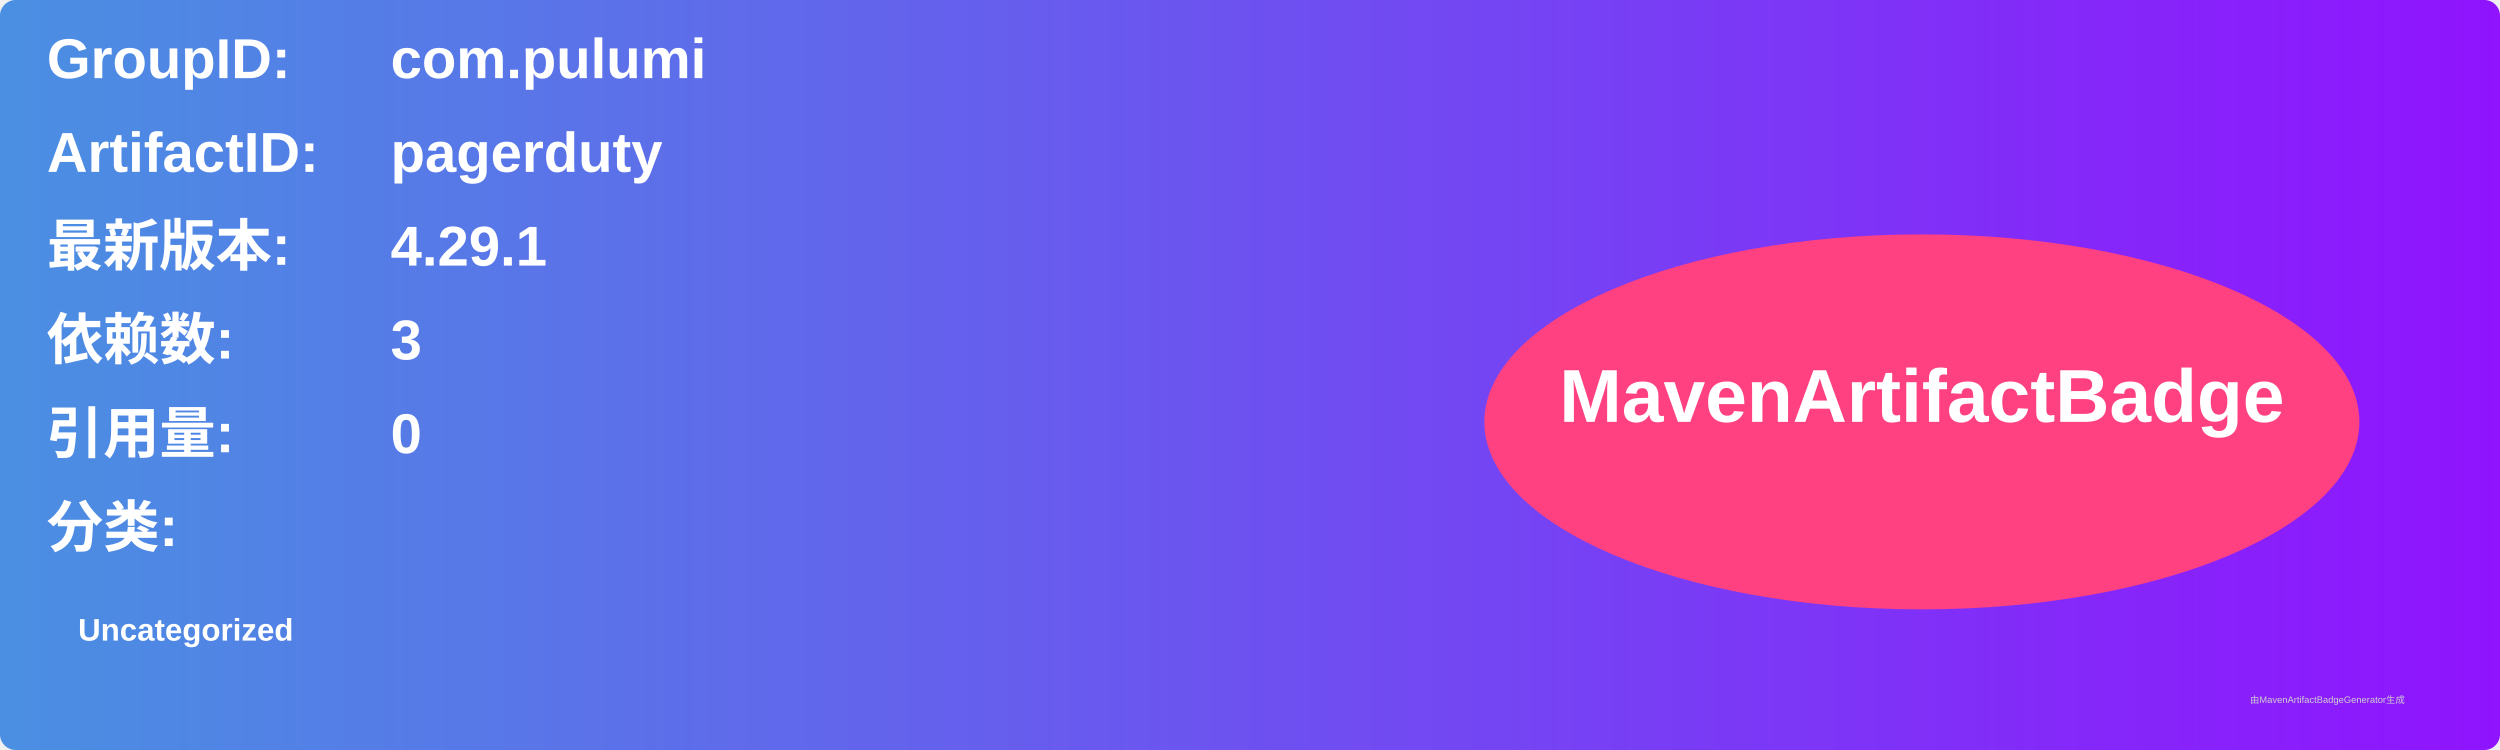
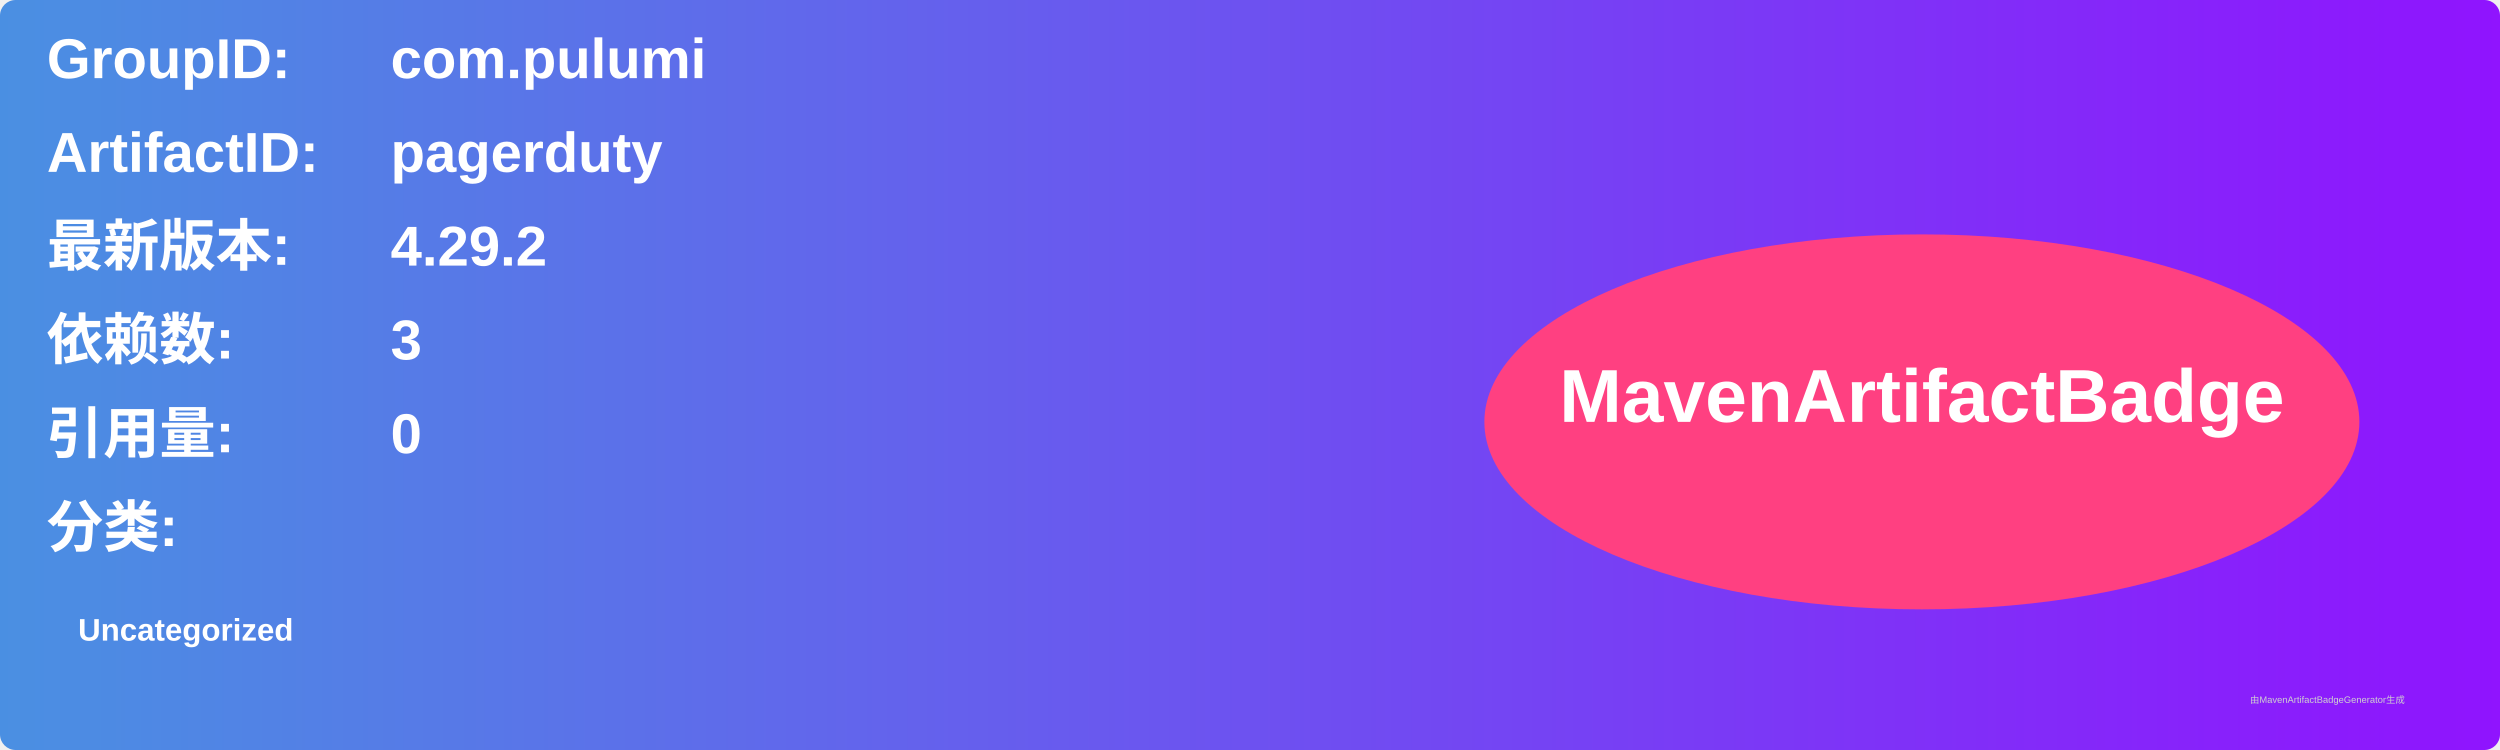
<svg xmlns="http://www.w3.org/2000/svg" width="800" height="240" viewBox="0 0 800 240">
  <linearGradient id="grad" x1="0%" y1="0%" x2="100%" y2="0%">
    <stop offset="0%" stop-color="#4a90e2" />
    <stop offset="100%" stop-color="#9013fe" />
  </linearGradient>
  <rect width="100%" height="100%" rx="5" ry="5" fill="url(#grad)" />
  <g transform="translate(15, 15)">
    <text x="0" y="10" font-family="Arial" font-size="18" fill="white" font-weight="bold" width="260">GroupID:</text>
    <text x="110" y="10" font-family="Arial" font-size="18" fill="white" font-weight="bold" width="460">com.pulumi</text>
    <text x="0" y="40" font-family="Arial" font-size="18" fill="white" font-weight="bold" width="260">ArtifactID:</text>
    <text x="110" y="40" font-family="Arial" font-size="18" fill="white" font-weight="bold" width="460">pagerduty</text>
    <text x="0" y="70" font-family="Arial" font-size="18" fill="white" font-weight="bold">最新版本:</text>
    <text x="110" y="70" font-family="Arial" font-size="18" fill="white" font-weight="bold">
-       <tspan font-weight="bold">4.29.1</tspan>
+       <tspan font-weight="bold">4.29.2</tspan>
    </text>
    <text x="0" y="100" font-family="Arial" font-size="18" fill="white" font-weight="bold">依赖数: </text>
    <text x="110" y="100" font-family="Arial" font-size="18" fill="white">
      <tspan font-weight="bold">3</tspan>
    </text>
    <text x="0" y="130" font-family="Arial" font-size="18" fill="white" font-weight="bold">引用量: </text>
    <text x="110" y="130" font-family="Arial" font-size="18" fill="white">
      <tspan font-weight="bold">0</tspan>
    </text>
    <text x="0" y="160" font-family="Arial" font-size="18" fill="white" font-weight="bold">分类:</text>
    <text x="10" y="190" font-family="Arial" font-size="10" fill="white">
      <tspan font-weight="bold">Uncategorized</tspan>
    </text>
    <ellipse cx="600" cy="120" rx="140" ry="60" fill="#ff4081" />
    <text x="600" y="120" text-anchor="middle" font-family="Arial" font-size="24" fill="white" font-weight="bold">MavenArtifactBadge</text>
  </g>
  <text x="720" y="225" font-family="Arial" font-size="3" fill="#d0d0d0">由MavenArtifactBadgeGenerator生成</text>
</svg>
